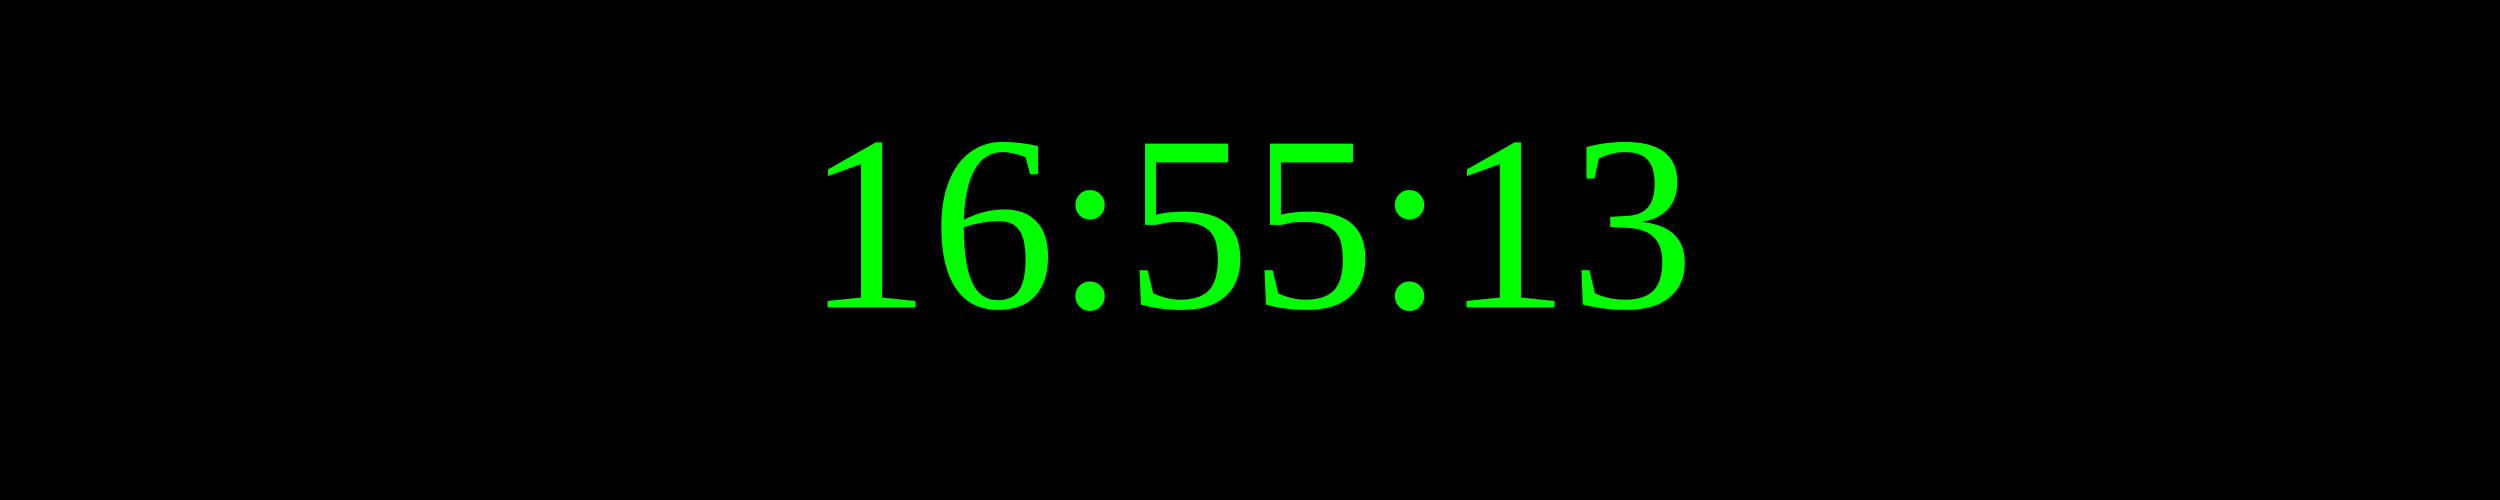
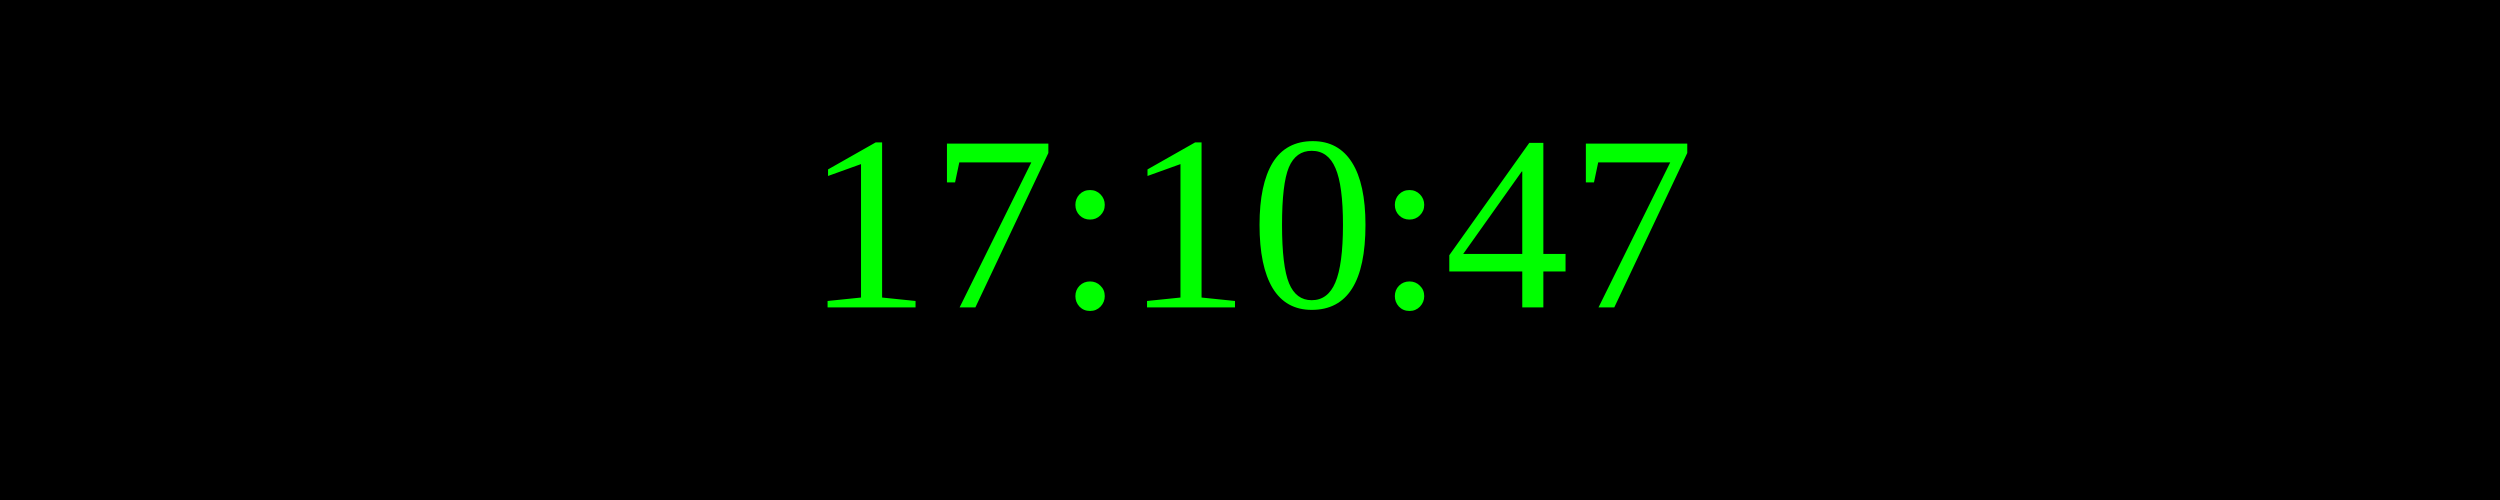
<svg xmlns="http://www.w3.org/2000/svg" width="250" height="50">
  <rect width="100%" height="100%" fill="black" />
  <text x="50%" y="50%" font-size="25" fill="lime" text-anchor="middle" dominant-baseline="middle">
- 16:55:13
+ 17:10:47
</text>
</svg>
